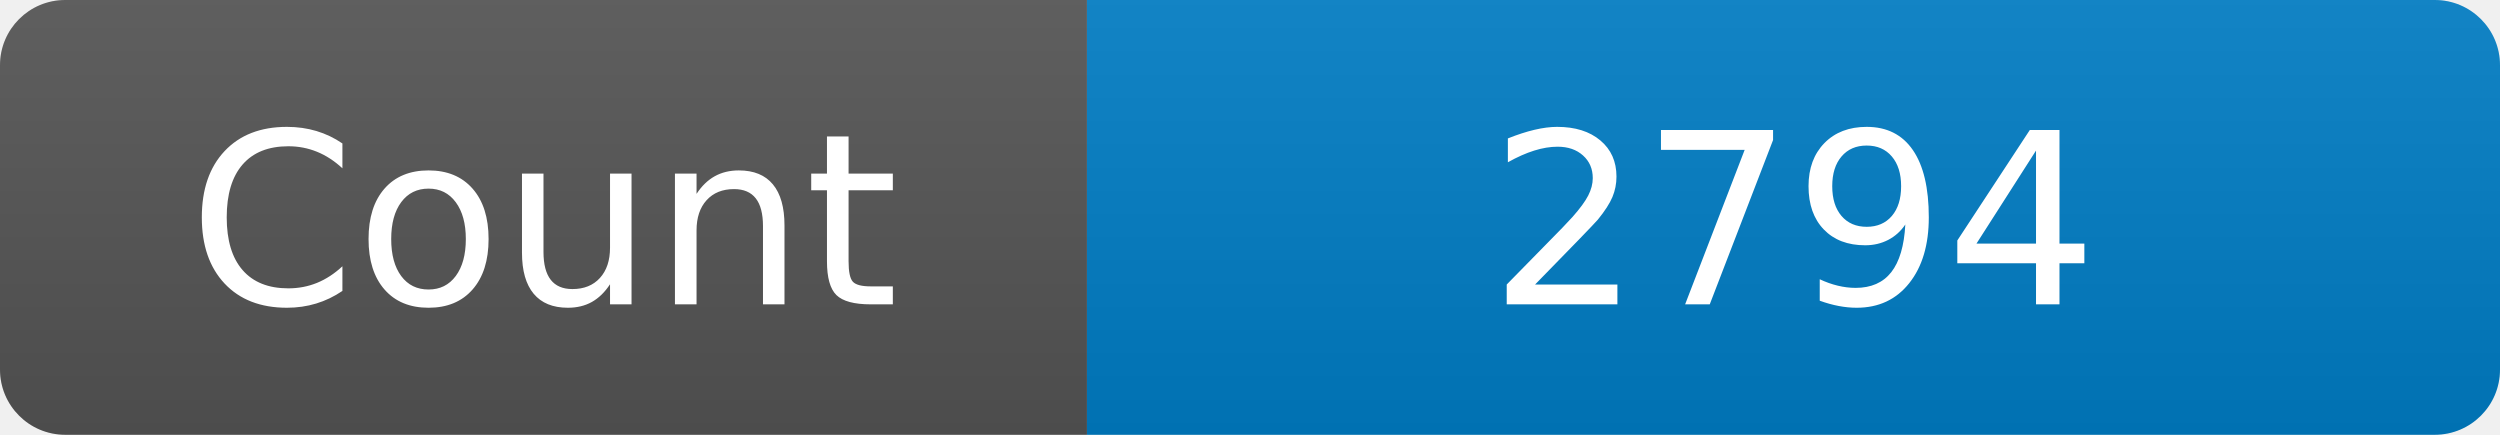
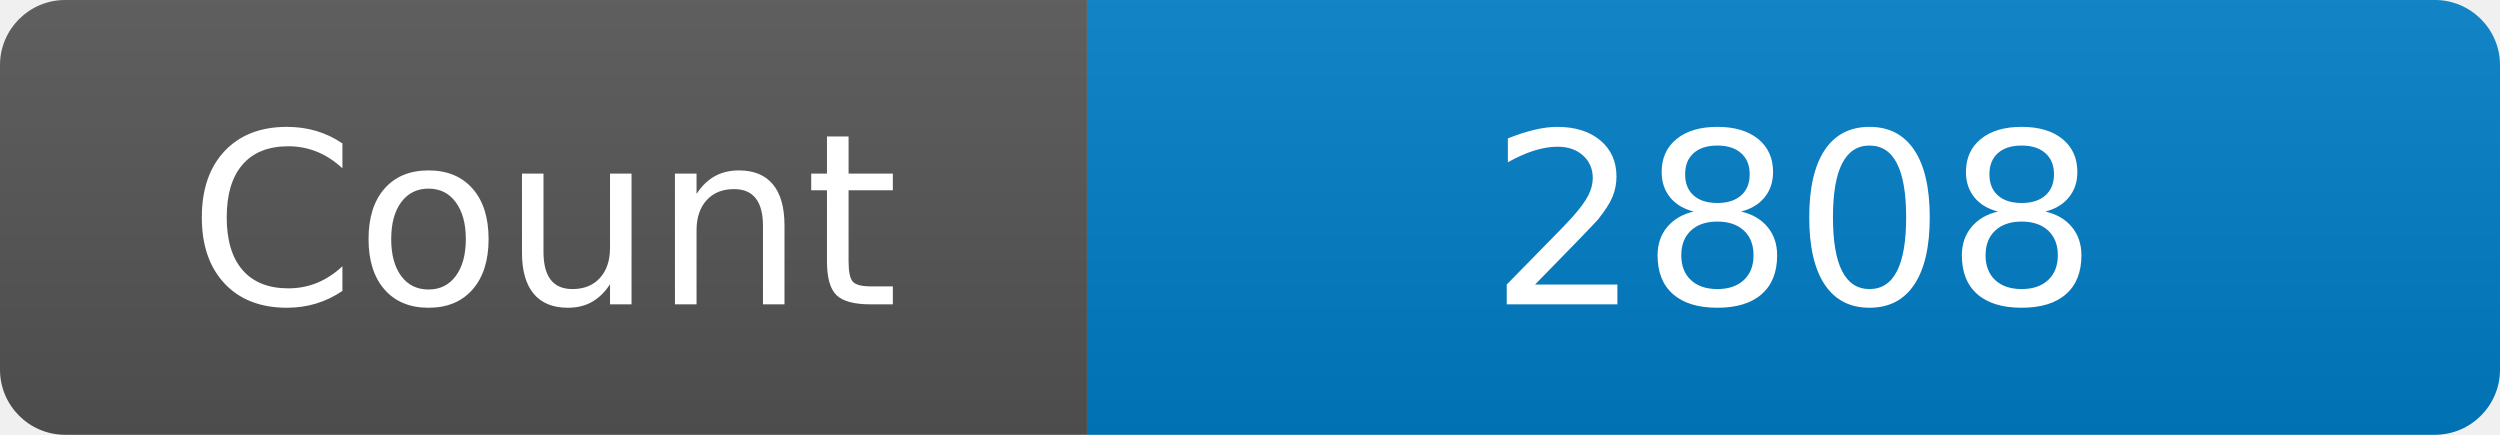
<svg xmlns="http://www.w3.org/2000/svg" width="115" height="20" role="img" aria-label="Maintained?: yes">
  <linearGradient id="s" x2="0" y2="100%">
    <stop offset="0" stop-color="#bbb" stop-opacity=".1" />
    <stop offset="1" stop-opacity=".1" />
  </linearGradient>
  <clipPath id="r">
    <rect width="115" height="20" rx="3" fill="#fff" />
  </clipPath>
  <g clip-path="url(#r)">
    <rect width="50" height="20" fill="#555" />
    <rect x="50" width="160" height="20" fill="#007ec6" />
    <rect width="115" height="20" fill="url(#s)" />
  </g>
  <g fill="#fff" text-anchor="middle" font-family="Verdana,Geneva,DejaVu Sans,sans-serif" font-size="110">
    <text x="250" y="140" transform="scale(.1)" fill="#fff">Count</text>
-     <text x="825" y="140" transform="scale(.1)" fill="#fff">2794</text>
+     <text x="825" y="140" transform="scale(.1)" fill="#fff">2808</text>
  </g>
</svg>
